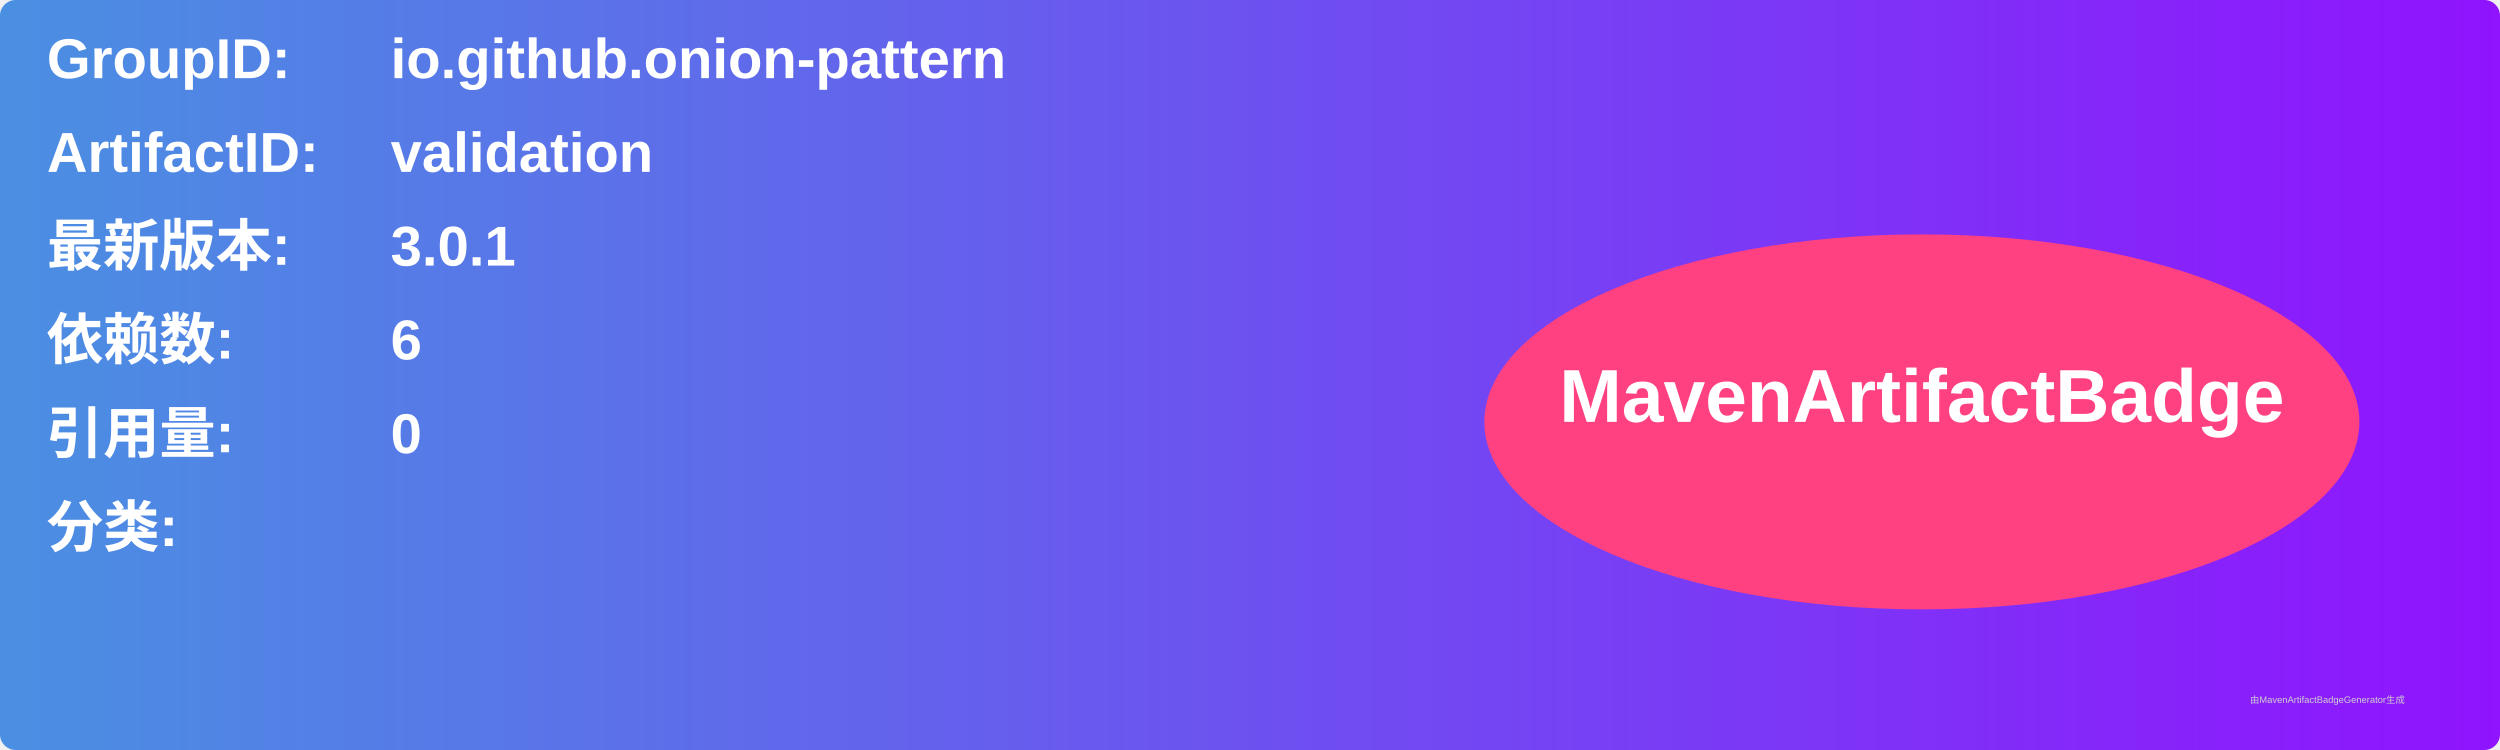
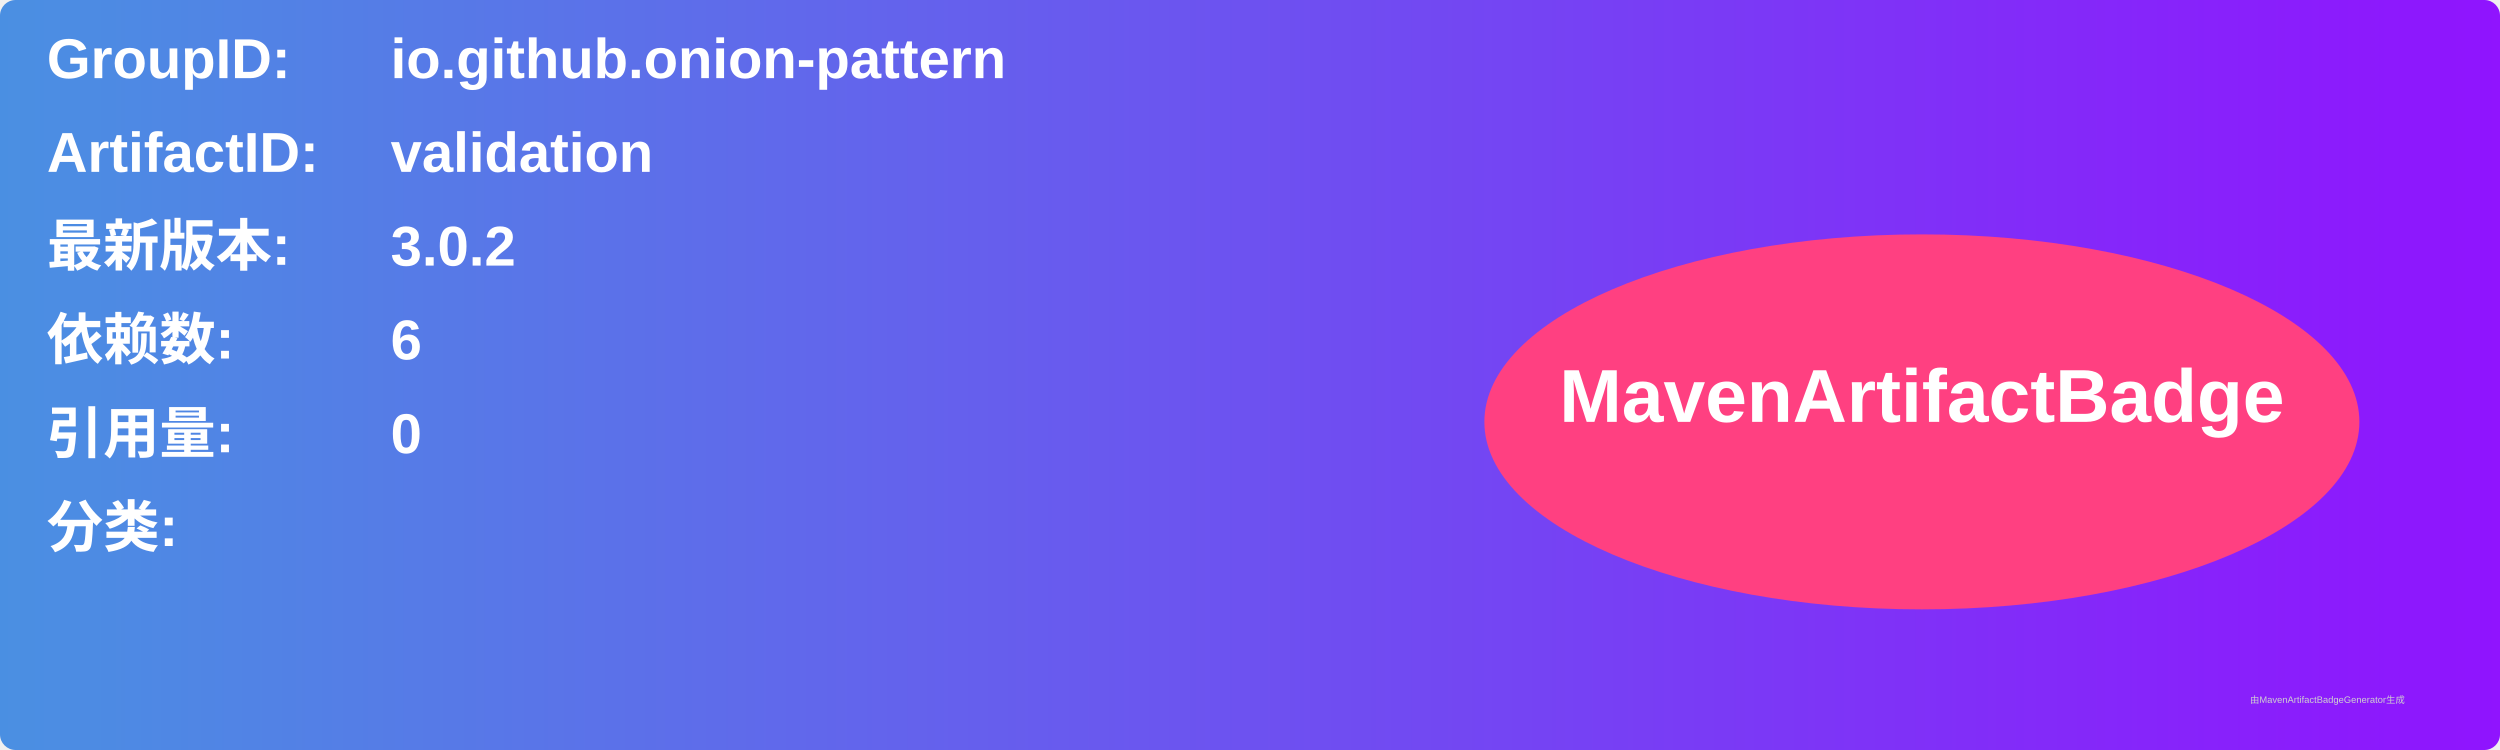
<svg xmlns="http://www.w3.org/2000/svg" width="800" height="240" viewBox="0 0 800 240">
  <linearGradient id="grad" x1="0%" y1="0%" x2="100%" y2="0%">
    <stop offset="0%" stop-color="#4a90e2" />
    <stop offset="100%" stop-color="#9013fe" />
  </linearGradient>
  <rect width="100%" height="100%" rx="5" ry="5" fill="url(#grad)" />
  <g transform="translate(15, 15)">
    <text x="0" y="10" font-family="Arial" font-size="18" fill="white" font-weight="bold" width="260">GroupID:</text>
    <text x="110" y="10" font-family="Arial" font-size="18" fill="white" font-weight="bold" width="460">io.github.onion-pattern</text>
    <text x="0" y="40" font-family="Arial" font-size="18" fill="white" font-weight="bold" width="260">ArtifactID:</text>
    <text x="110" y="40" font-family="Arial" font-size="18" fill="white" font-weight="bold" width="460">validation</text>
    <text x="0" y="70" font-family="Arial" font-size="18" fill="white" font-weight="bold">最新版本:</text>
    <text x="110" y="70" font-family="Arial" font-size="18" fill="white" font-weight="bold">
-       <tspan font-weight="bold">3.0.1</tspan>
+       <tspan font-weight="bold">3.0.2</tspan>
    </text>
    <text x="0" y="100" font-family="Arial" font-size="18" fill="white" font-weight="bold">依赖数: </text>
    <text x="110" y="100" font-family="Arial" font-size="18" fill="white">
      <tspan font-weight="bold">6</tspan>
    </text>
    <text x="0" y="130" font-family="Arial" font-size="18" fill="white" font-weight="bold">引用量: </text>
    <text x="110" y="130" font-family="Arial" font-size="18" fill="white">
      <tspan font-weight="bold">0</tspan>
    </text>
    <text x="0" y="160" font-family="Arial" font-size="18" fill="white" font-weight="bold">分类:</text>
    <text x="10" y="190" font-family="Arial" font-size="10" fill="white">
      <tspan font-weight="bold" />
    </text>
    <ellipse cx="600" cy="120" rx="140" ry="60" fill="#ff4081" />
    <text x="600" y="120" text-anchor="middle" font-family="Arial" font-size="24" fill="white" font-weight="bold">MavenArtifactBadge</text>
  </g>
  <text x="720" y="225" font-family="Arial" font-size="3" fill="#d0d0d0">由MavenArtifactBadgeGenerator生成</text>
</svg>
